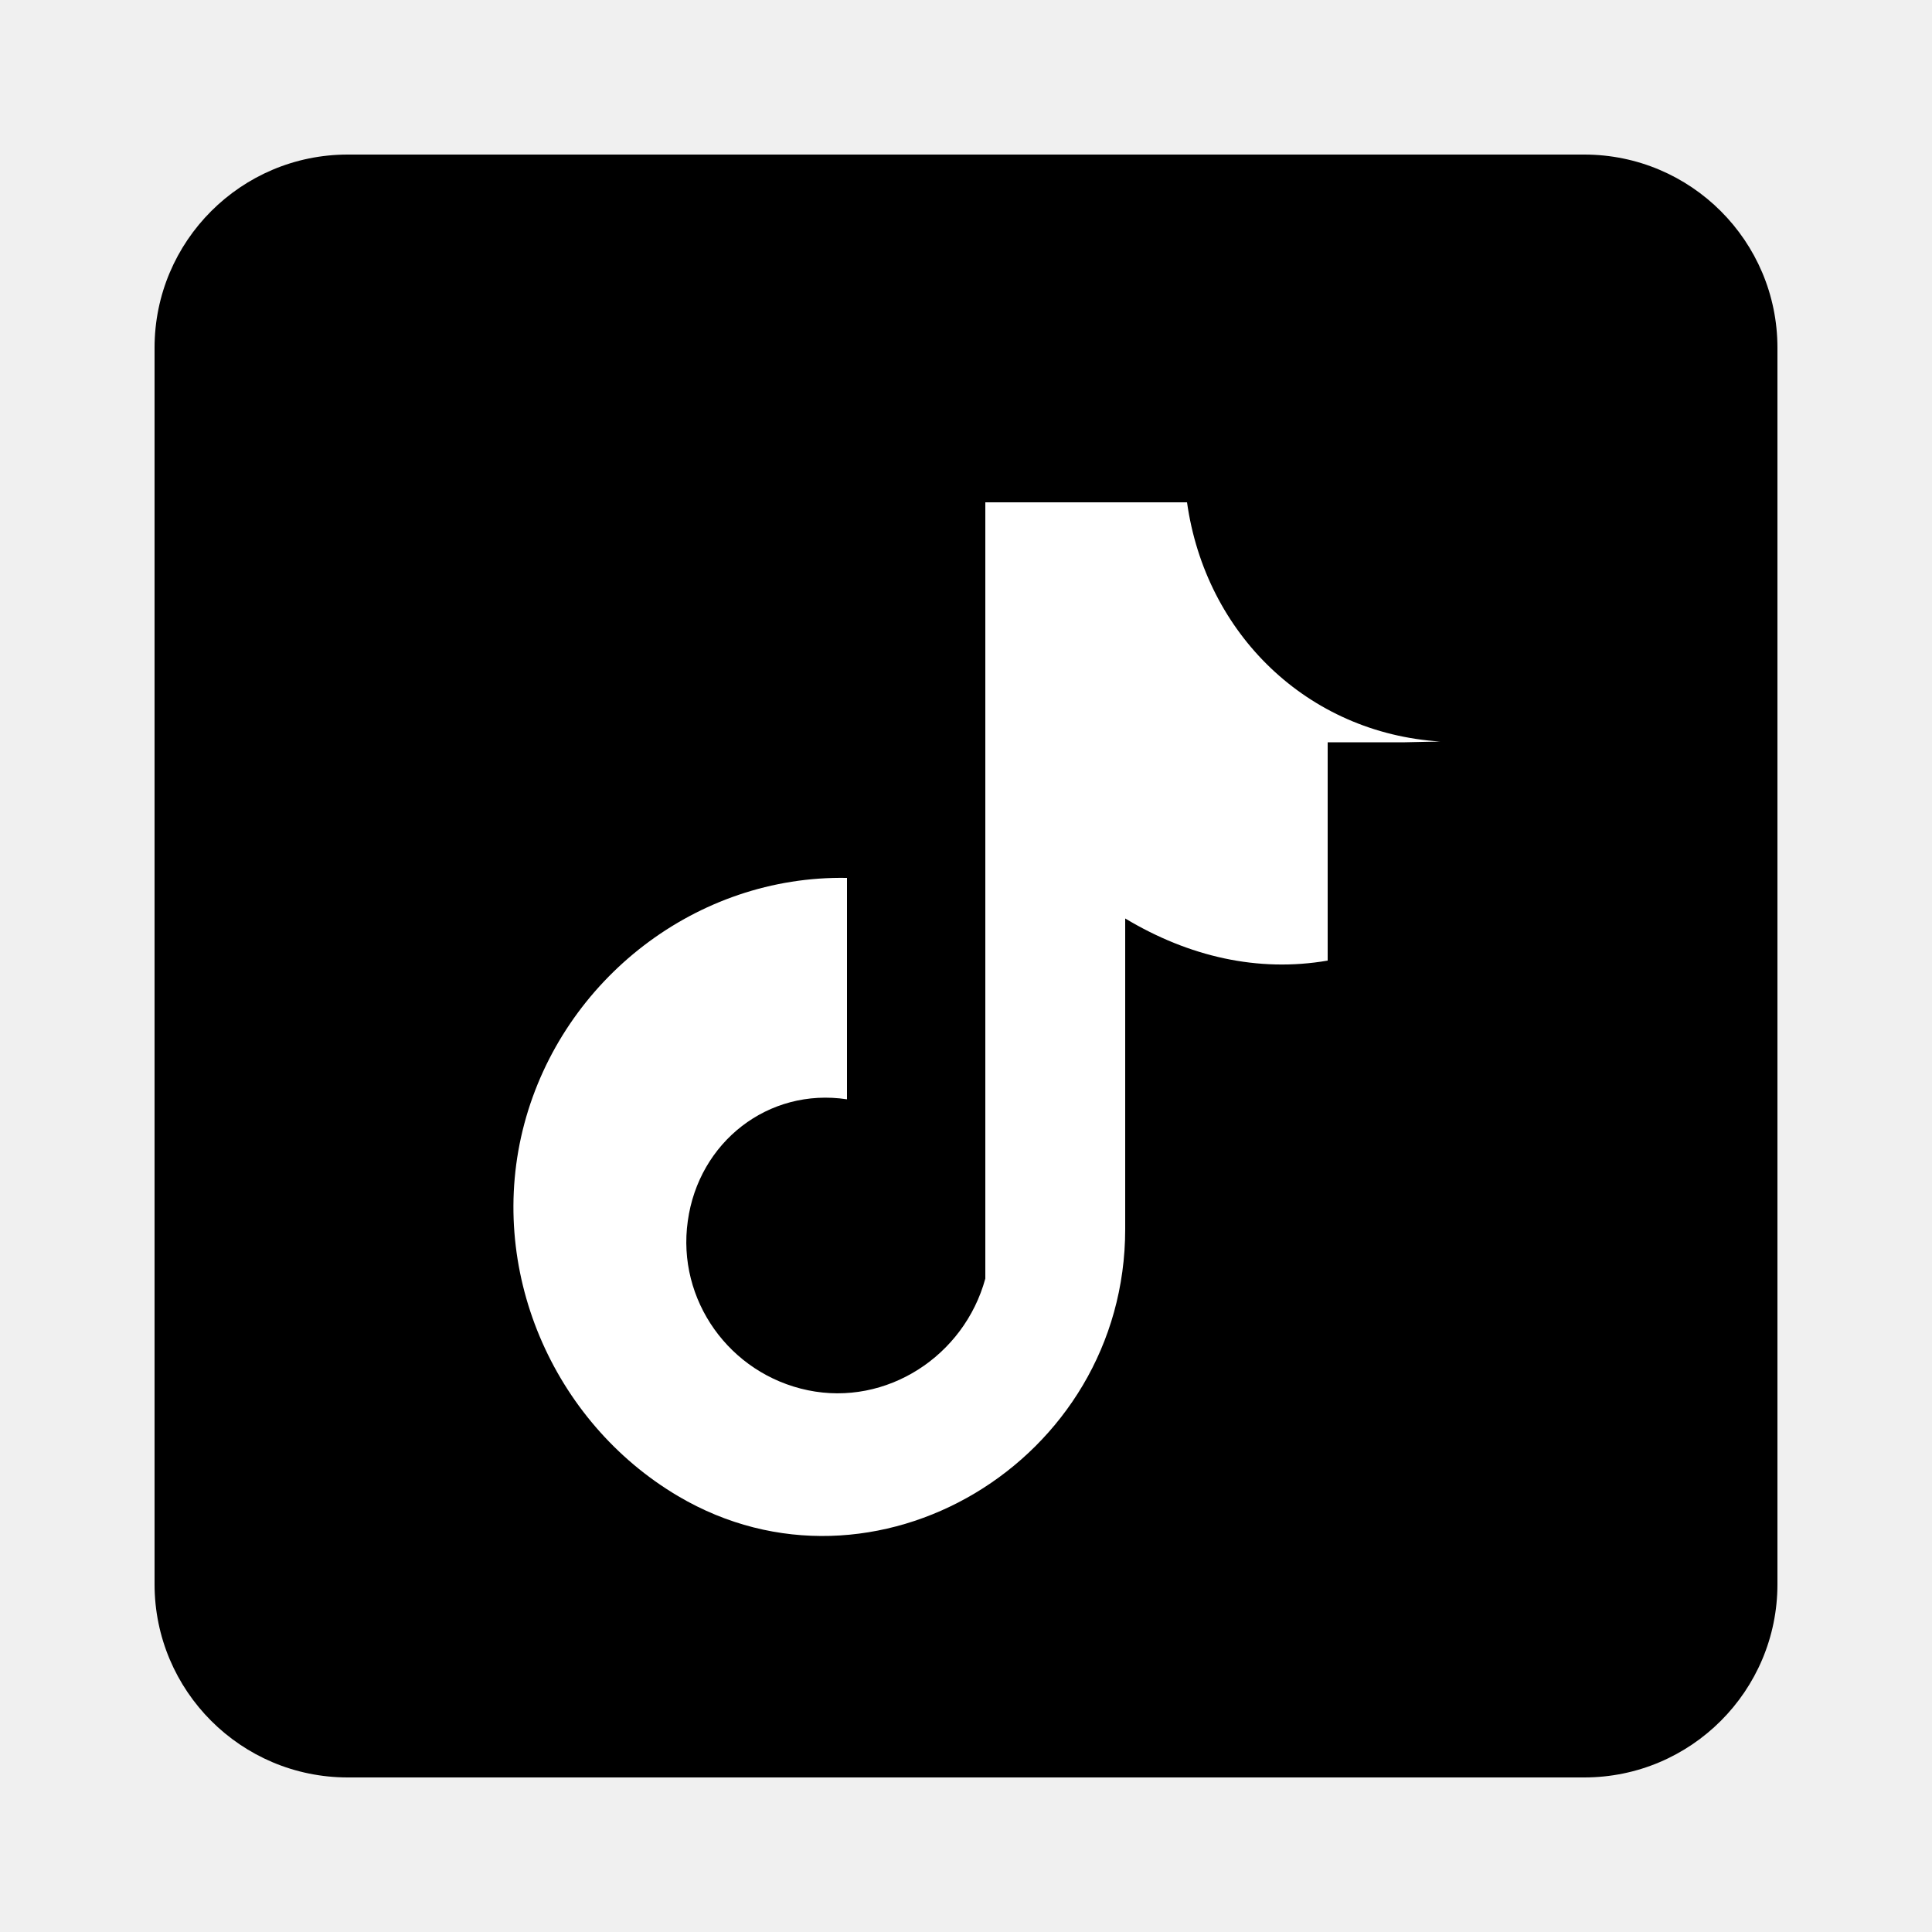
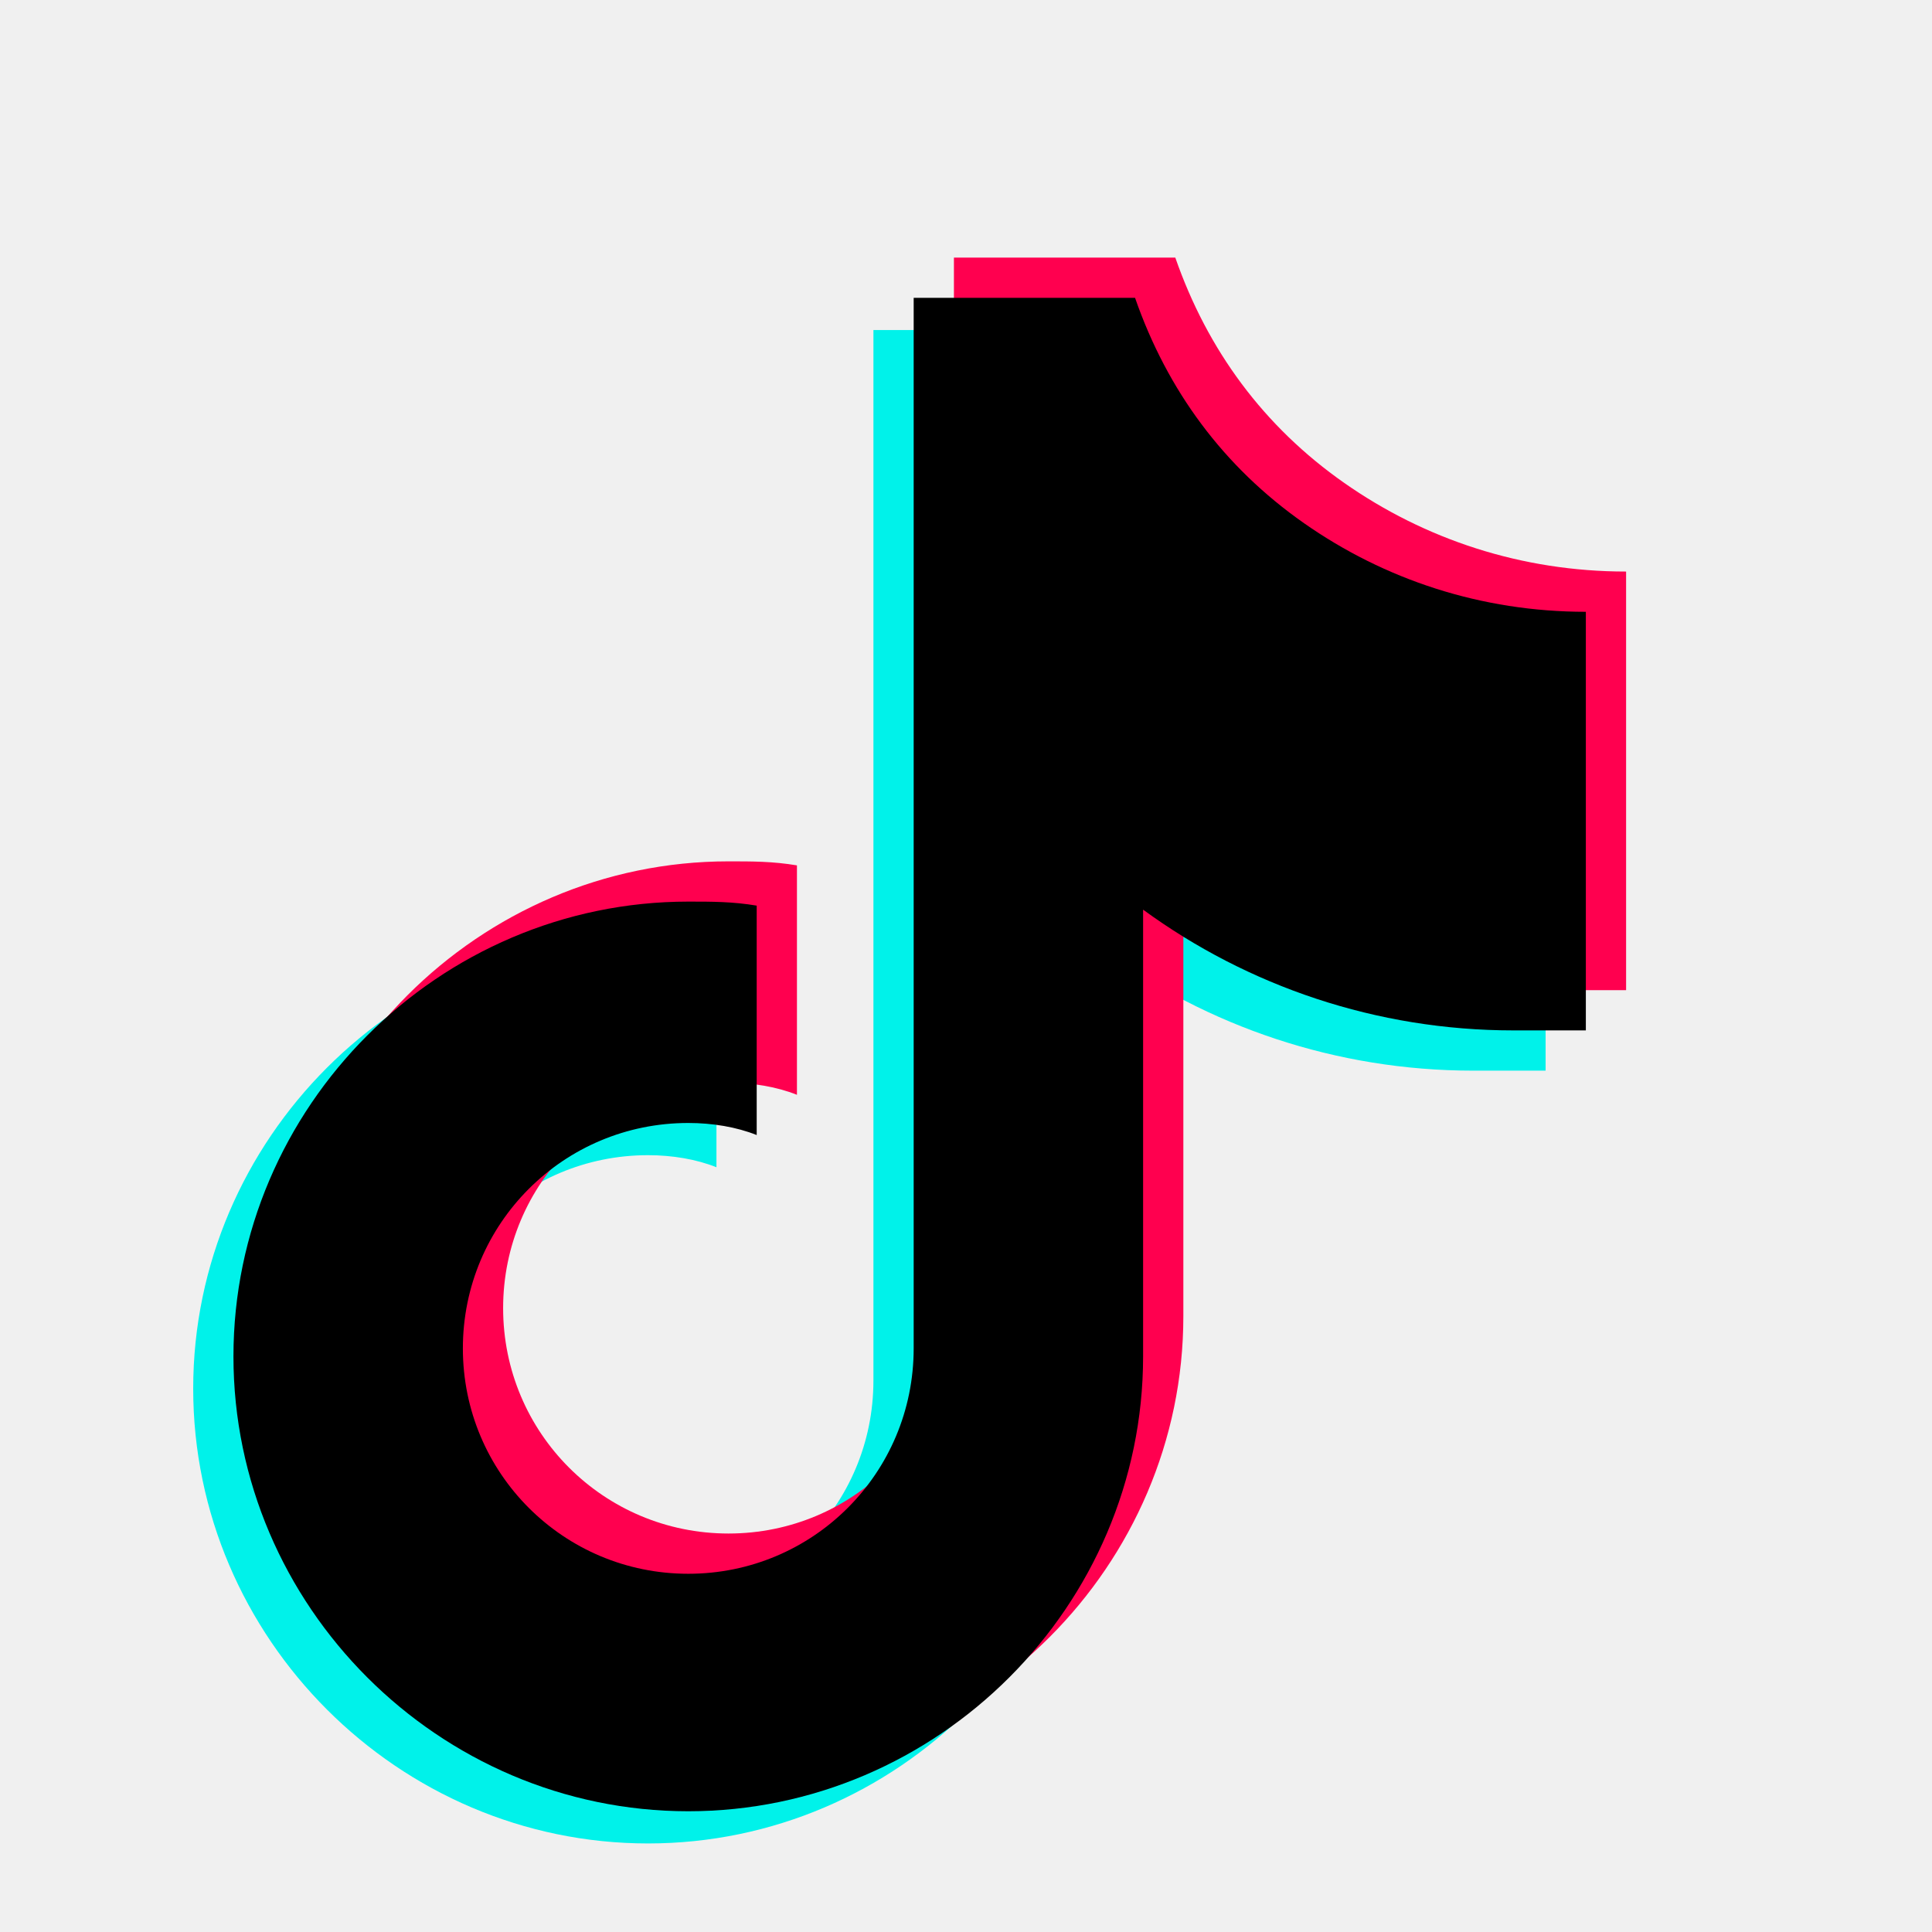
- <svg xmlns="http://www.w3.org/2000/svg" viewBox="0 0 50 50">
-   <path d="M41 4H9C6.24 4 4 6.24 4 9v32c0 2.76 2.24 5 5 5h32c2.76 0 5-2.24 5-5V9c0-2.76-2.24-5-5-5z" fill="#000" />
-   <path d="M34.36 19.21v5.65c-1.8.31-3.59-.1-5.24-1.09v8.04c0 6.02-6.51 9.9-11.57 6.91-3.25-1.92-4.98-5.89-3.98-9.64 1-3.74 4.46-6.43 8.35-6.36v5.73c-2.04-.31-3.84 1.11-4.12 3.15-.29 2.04 1.08 3.96 3.11 4.38 2.03.42 4.04-.88 4.59-2.89V13h5.22c.48 3.41 3.12 5.97 6.55 6.19l-.91.02z" fill="#fff" />
+ <svg xmlns="http://www.w3.org/2000/svg" viewBox="0 0 48 48">
+   <path fill="#00f2ea" d="M38.4 21.7V16c-2.6 0-5-0.8-7-2.2-2-1.4-3.4-3.3-4.2-5.6h-5.5v26.1c0 3.1-2.5 5.6-5.6 5.6s-5.6-2.5-5.6-5.6 2.5-5.6 5.6-5.6c0.6 0 1.2 0.1 1.7 0.3v-5.7c-0.6-0.1-1.1-0.1-1.7-0.1-6.2 0-11.3 5.1-11.3 11.3S9.9 45.8 16.1 45.8s11.3-5.1 11.3-11.3V23.6c2.6 1.9 5.8 3 9.2 3h1.8v-4.9z" />
+   <path fill="#ff004f" d="M40.4 19.7v-5.5c-2.6 0-5-0.8-7-2.2-2-1.4-3.4-3.3-4.2-5.6h-5.5v26.1c0 3.1-2.5 5.6-5.6 5.6s-5.6-2.5-5.6-5.6 2.5-5.6 5.6-5.6c0.6 0 1.2 0.1 1.7 0.3v-5.7c-0.6-0.1-1.1-0.1-1.7-0.1-6.2 0-11.3 5.1-11.3 11.3s5.1 11.3 11.3 11.3 11.3-5.1 11.3-11.3V21.6c2.6 1.9 5.8 3 9.2 3h1.8v-4.9z" />
+   <path fill="#000" d="M39.4 20.7v-5.5c-2.6 0-5-0.8-7-2.2-2-1.4-3.4-3.3-4.2-5.6h-5.5v26.1c0 3.1-2.5 5.6-5.6 5.6s-5.6-2.5-5.6-5.6 2.5-5.6 5.6-5.6c0.6 0 1.2 0.1 1.7 0.3v-5.7c-0.6-0.1-1.1-0.1-1.7-0.1-6.2 0-11.3 5.1-11.3 11.3s5.1 11.3 11.3 11.3 11.3-5.1 11.3-11.3V22.6c2.6 1.9 5.8 3 9.2 3h1.8v-4.9z" />
</svg>
